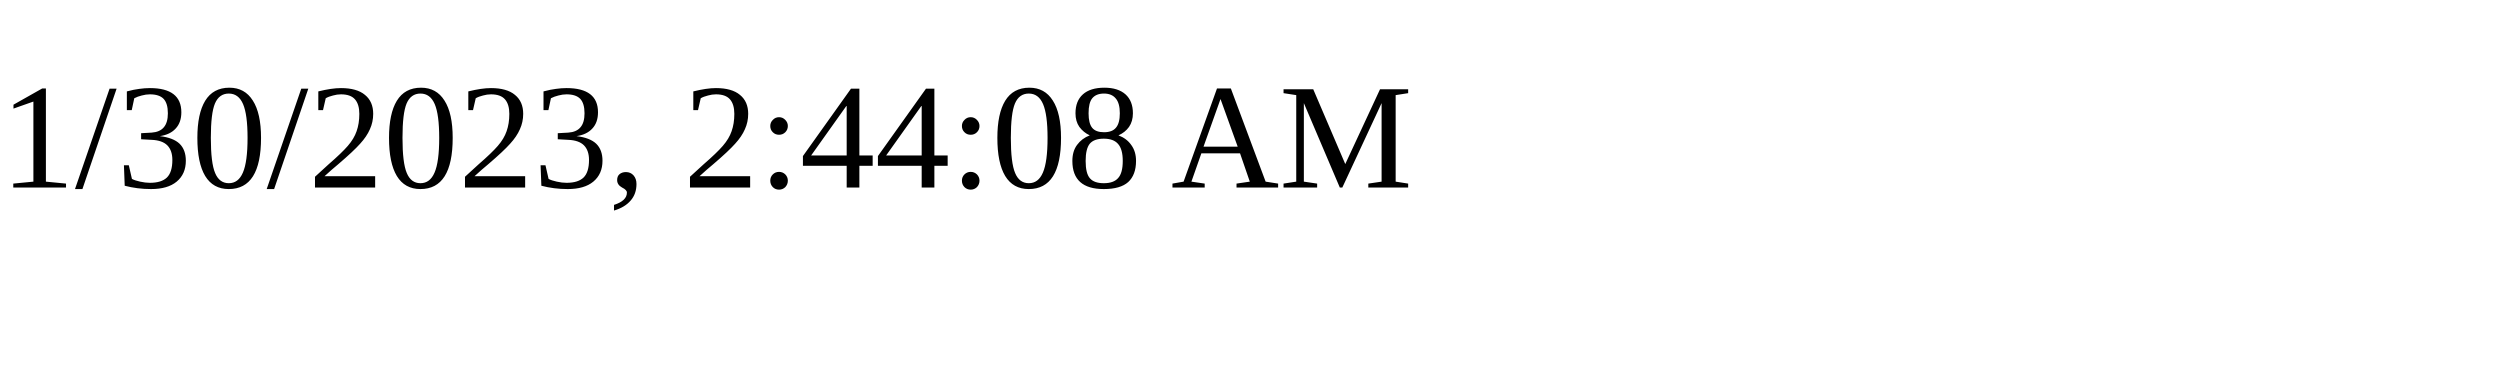
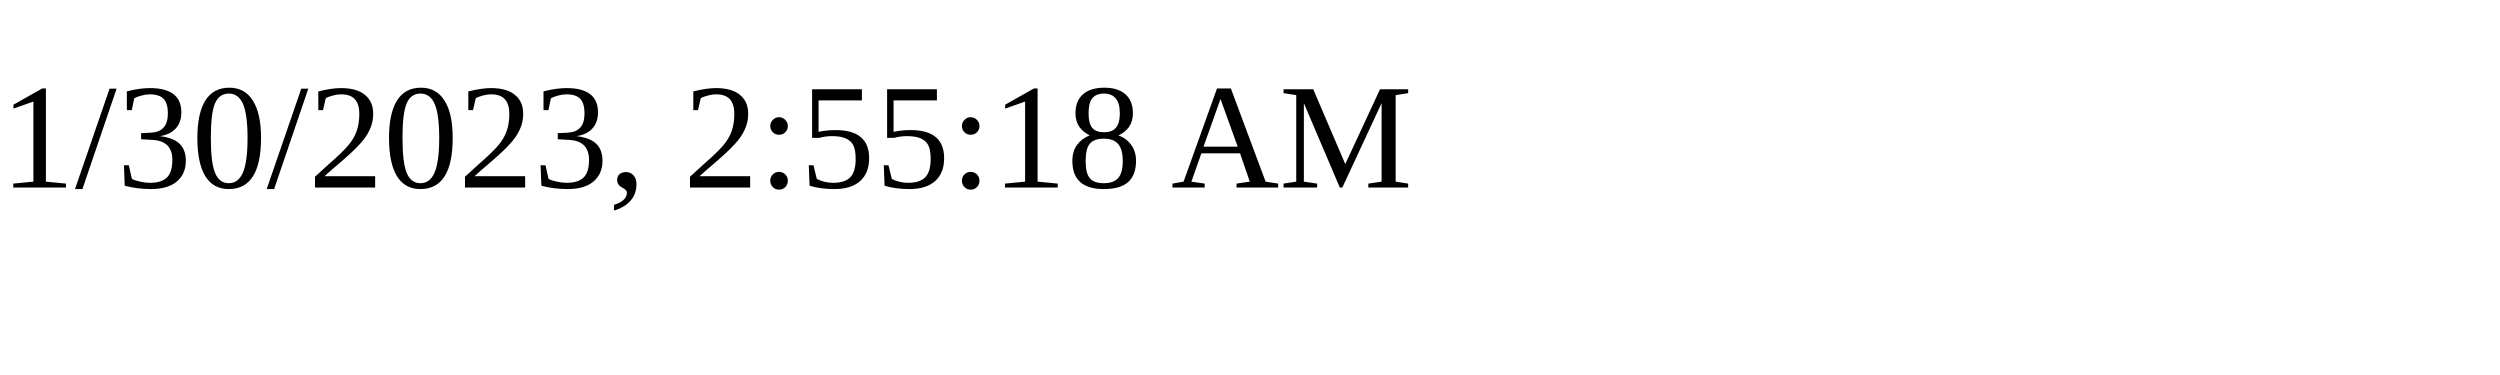
<svg xmlns="http://www.w3.org/2000/svg" height="30" width="200">
-   <text x="0" y="15">1/30/2023, 2:44:08 AM</text>
+   <text x="0" y="15">1/30/2023, 2:55:18 AM</text>
</svg>
